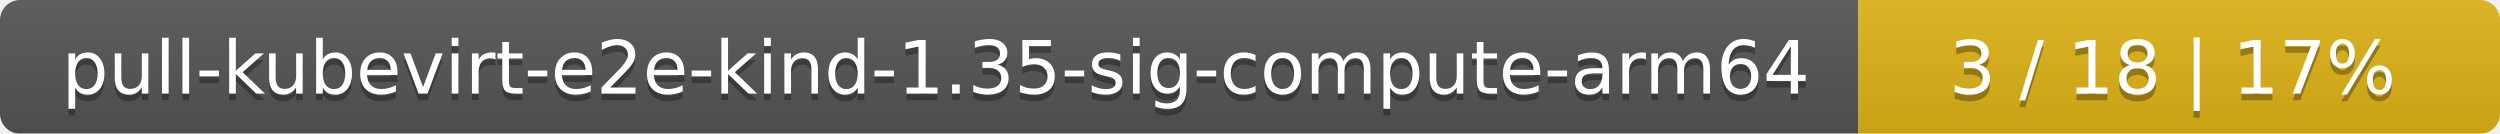
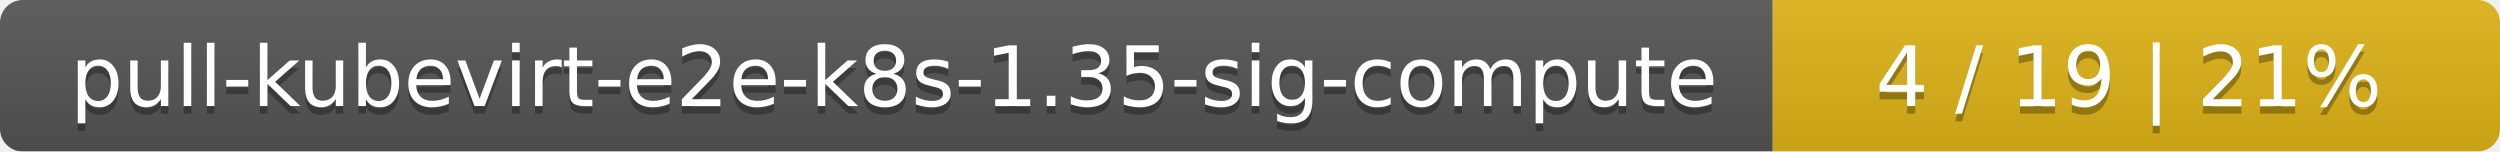
- <svg xmlns="http://www.w3.org/2000/svg" width="374" height="20">
+ <svg xmlns="http://www.w3.org/2000/svg" width="330" height="20">
  <linearGradient id="smooth" x2="0" y2="100%">
    <stop offset="0" stop-color="#bbb" stop-opacity=".1" />
    <stop offset="1" stop-opacity=".1" />
  </linearGradient>
  <mask id="round">
-     <rect width="374" height="20" rx="3" fill="#fff" />
+     <rect width="330" height="20" rx="3" fill="#fff" />
  </mask>
  <g mask="url(#round)">
-     <rect width="278" height="20" fill="#555" />
-     <rect x="278" width="96" height="20" fill="#dfb317" />
-     <rect width="374" height="20" fill="url(#smooth)" />
+     <rect width="234" height="20" fill="#555" />
+     <rect x="234" width="96" height="20" fill="#dfb317" />
+     <rect width="330" height="20" fill="url(#smooth)" />
  </g>
  <g fill="#fff" text-anchor="middle" font-family="DejaVu Sans,Verdana,Geneva,sans-serif" font-size="11">
-     <text x="140" y="15" fill="#010101" fill-opacity=".3">pull-kubevirt-e2e-kind-1.35-sig-compute-arm64</text>
-     <text x="140" y="14">pull-kubevirt-e2e-kind-1.35-sig-compute-arm64</text>
-     <text x="325" y="15" fill="#010101" fill-opacity=".3">3 / 18    |    17%</text>
-     <text x="325" y="14">3 / 18    |    17%</text>
+     <text x="118" y="15" fill="#010101" fill-opacity=".3">pull-kubevirt-e2e-k8s-1.35-sig-compute</text>
+     <text x="118" y="14">pull-kubevirt-e2e-k8s-1.35-sig-compute</text>
+     <text x="281" y="15" fill="#010101" fill-opacity=".3">4 / 19    |    21%</text>
+     <text x="281" y="14">4 / 19    |    21%</text>
  </g>
</svg>
